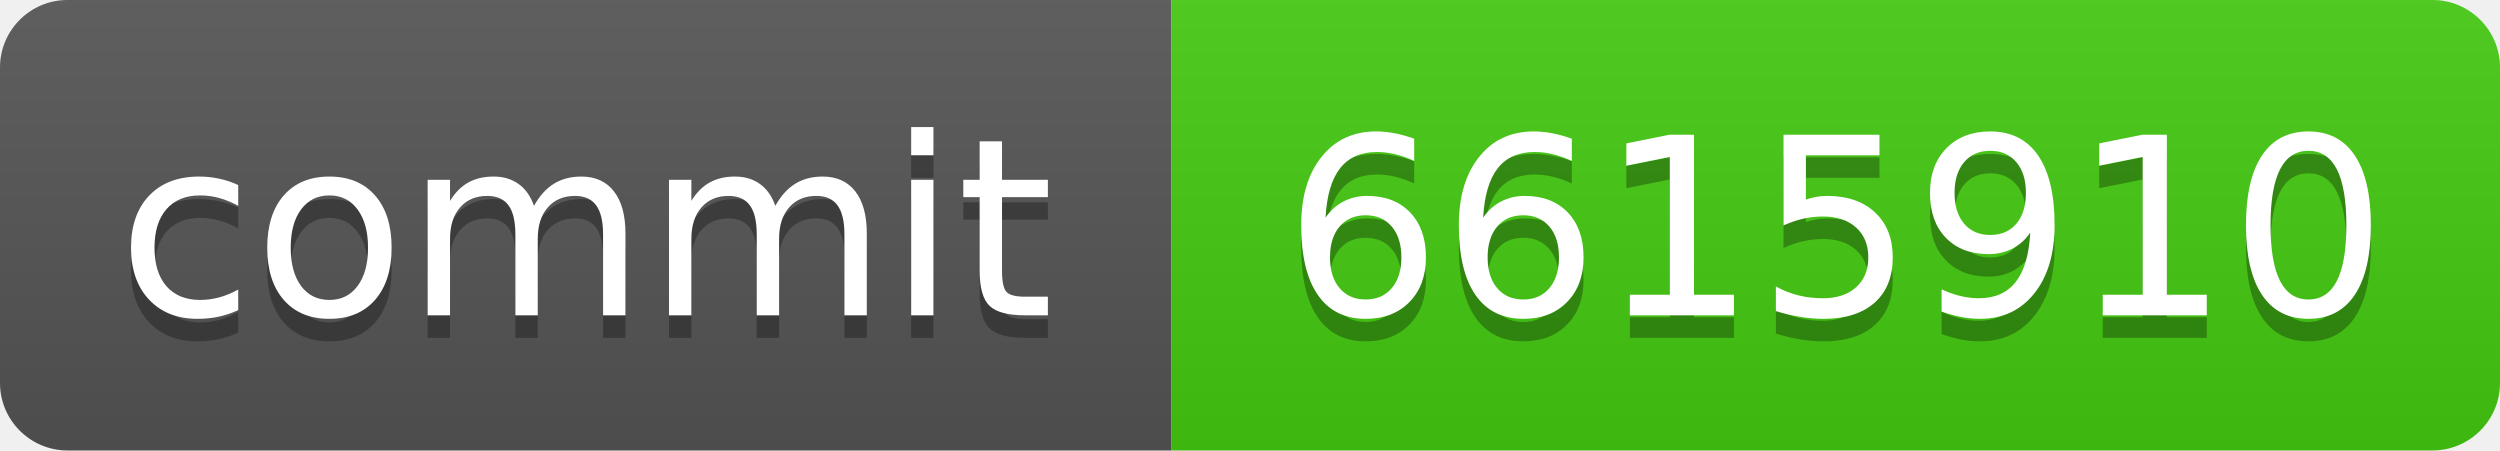
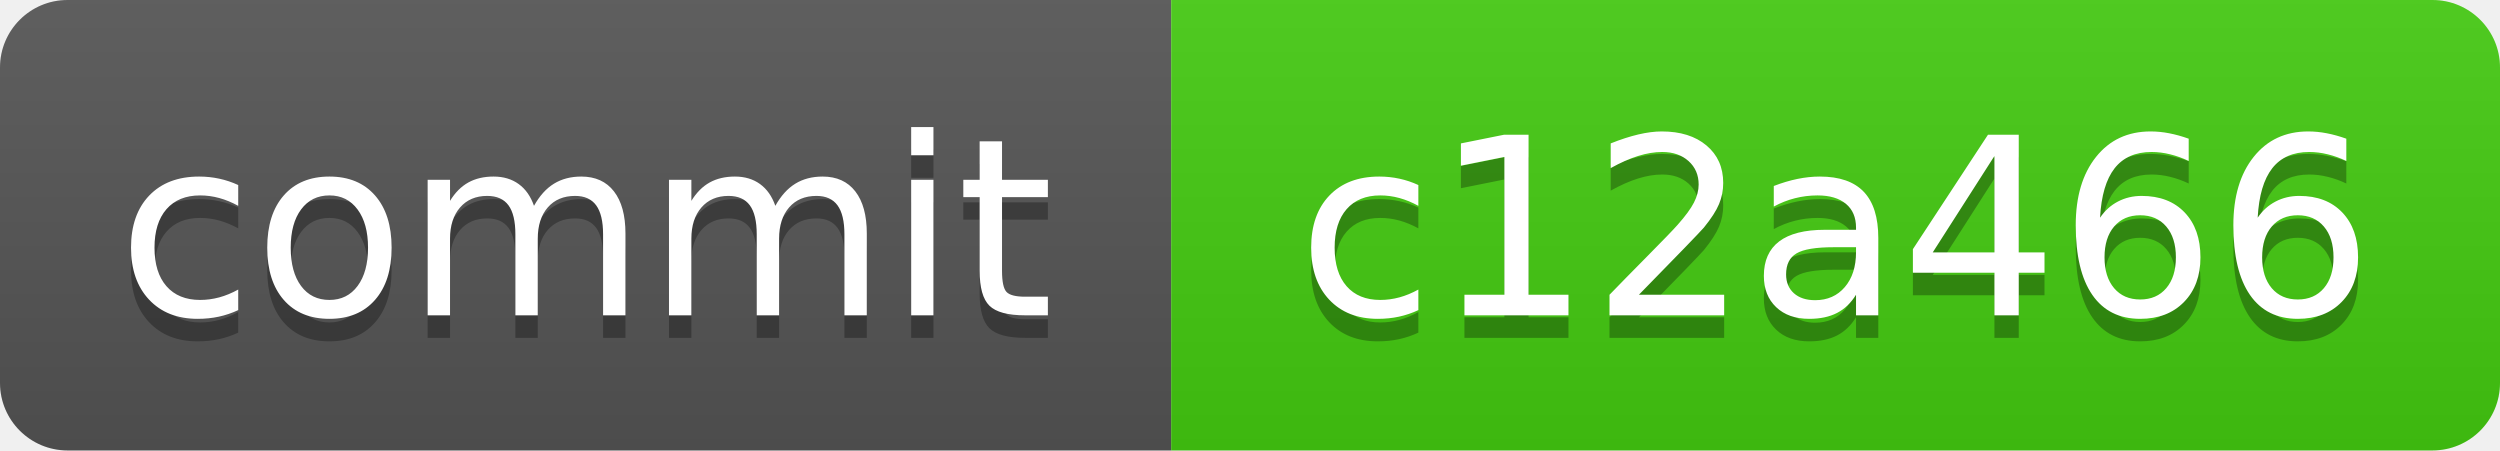
<svg xmlns="http://www.w3.org/2000/svg" xmlns:xlink="http://www.w3.org/1999/xlink" width="111" height="20" role="img">
-   <a target="_blank" xlink:href="https://github.com/symbolic-labs-pub/freedom-that-lasts/commit/661591025b150ef645c67794405f5dced39e16f8">
+   <a target="_blank" xlink:href="https://github.com/symbolic-labs-pub/freedom-that-lasts/commit/c12a46670ebbca4fddab1ccc5bbef5fd183783a7">
    <linearGradient id="s" x2="0" y2="100%">
      <stop offset="0" stop-color="#bbb" stop-opacity=".1" />
      <stop offset="1" stop-opacity=".1" />
    </linearGradient>
    <clipPath id="r">
      <rect width="111" height="20" rx="3" fill="#fff" />
    </clipPath>
    <g clip-path="url(#r)">
      <rect width="52" height="20" fill="#555" />
      <rect x="52" width="59" height="20" fill="#4c1" />
      <rect width="111" height="20" fill="url(#s)" />
    </g>
    <g fill="#fff" text-anchor="middle" font-family="Verdana,Geneva,DejaVu Sans,sans-serif" text-rendering="geometricPrecision" font-size="110">
      <text aria-hidden="true" x="260.0" y="150" fill="#010101" fill-opacity=".3" transform="scale(.1)" textLength="420">commit</text>
      <text x="260.0" y="140" transform="scale(.1)" fill="#fff" textLength="420">commit</text>
-       <text aria-hidden="true" x="815.0" y="150" fill="#010101" fill-opacity=".3" transform="scale(.1)" textLength="490">6615910</text>
-       <text x="815.0" y="140" transform="scale(.1)" fill="#fff" textLength="490">6615910</text>
+       <text aria-hidden="true" x="815.0" y="150" fill="#010101" fill-opacity=".3" transform="scale(.1)" textLength="490">c12a466</text>
+       <text x="815.0" y="140" transform="scale(.1)" fill="#fff" textLength="490">c12a466</text>
    </g>
  </a>
</svg>
